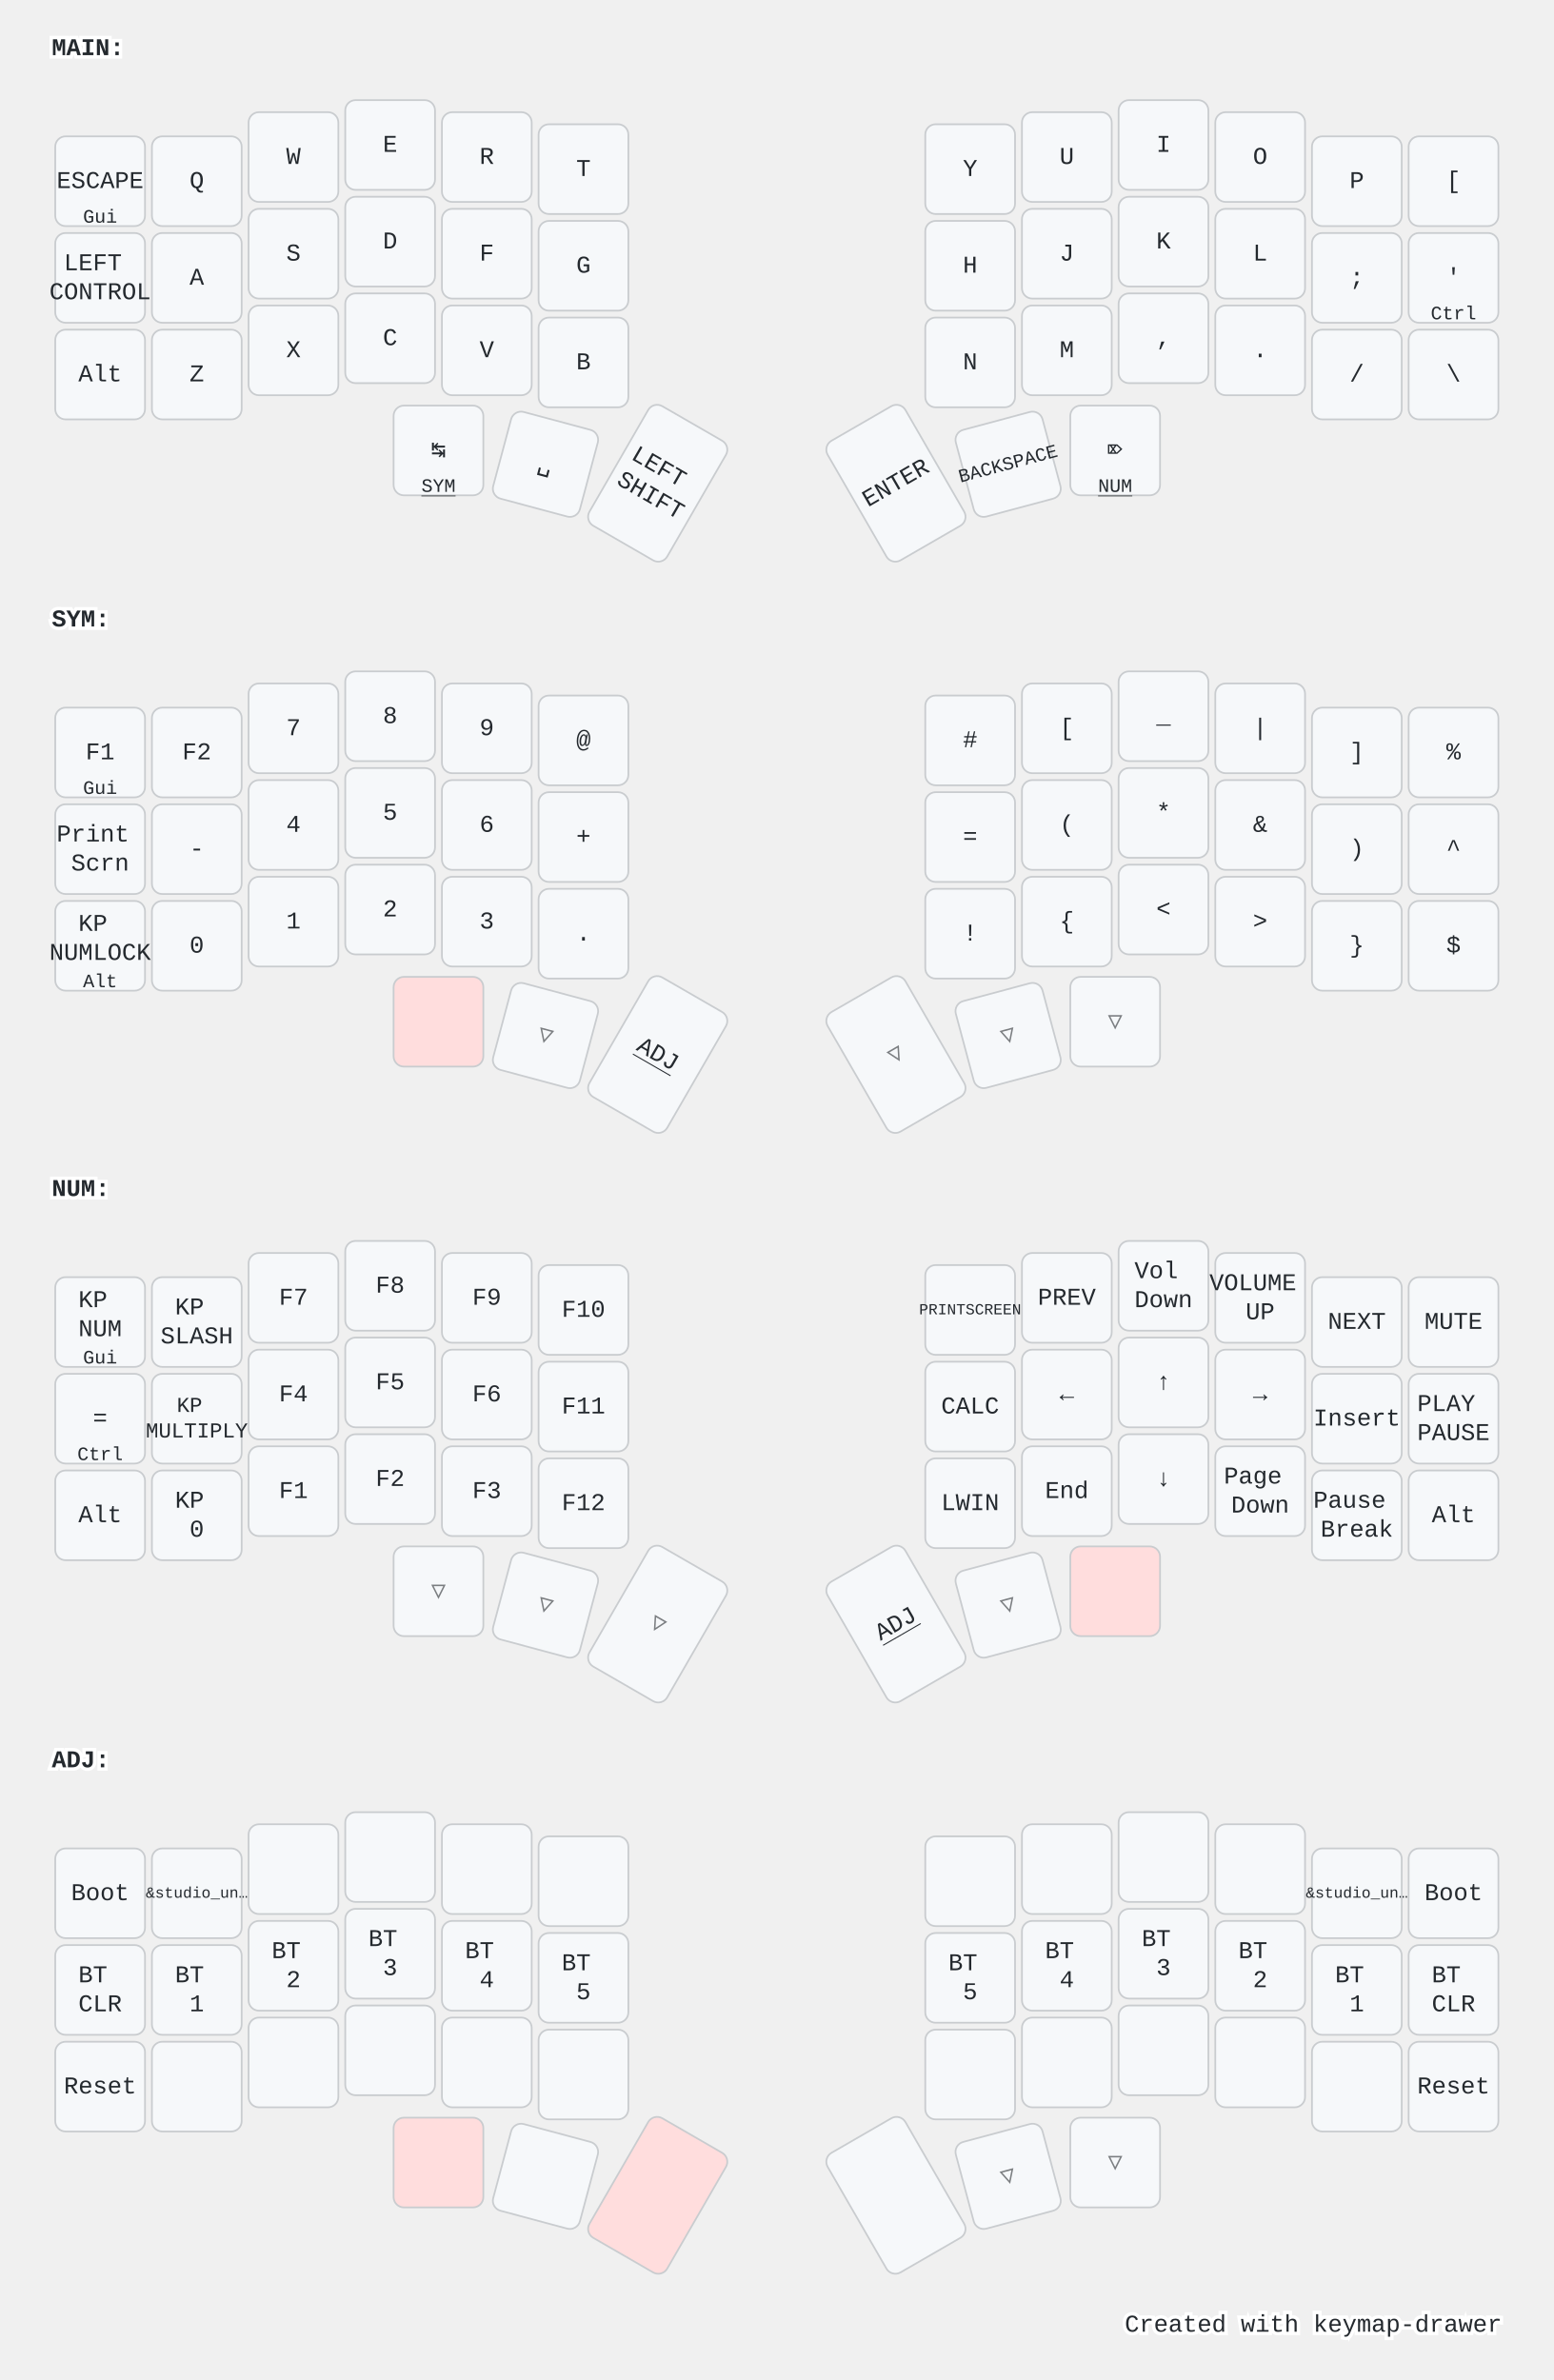
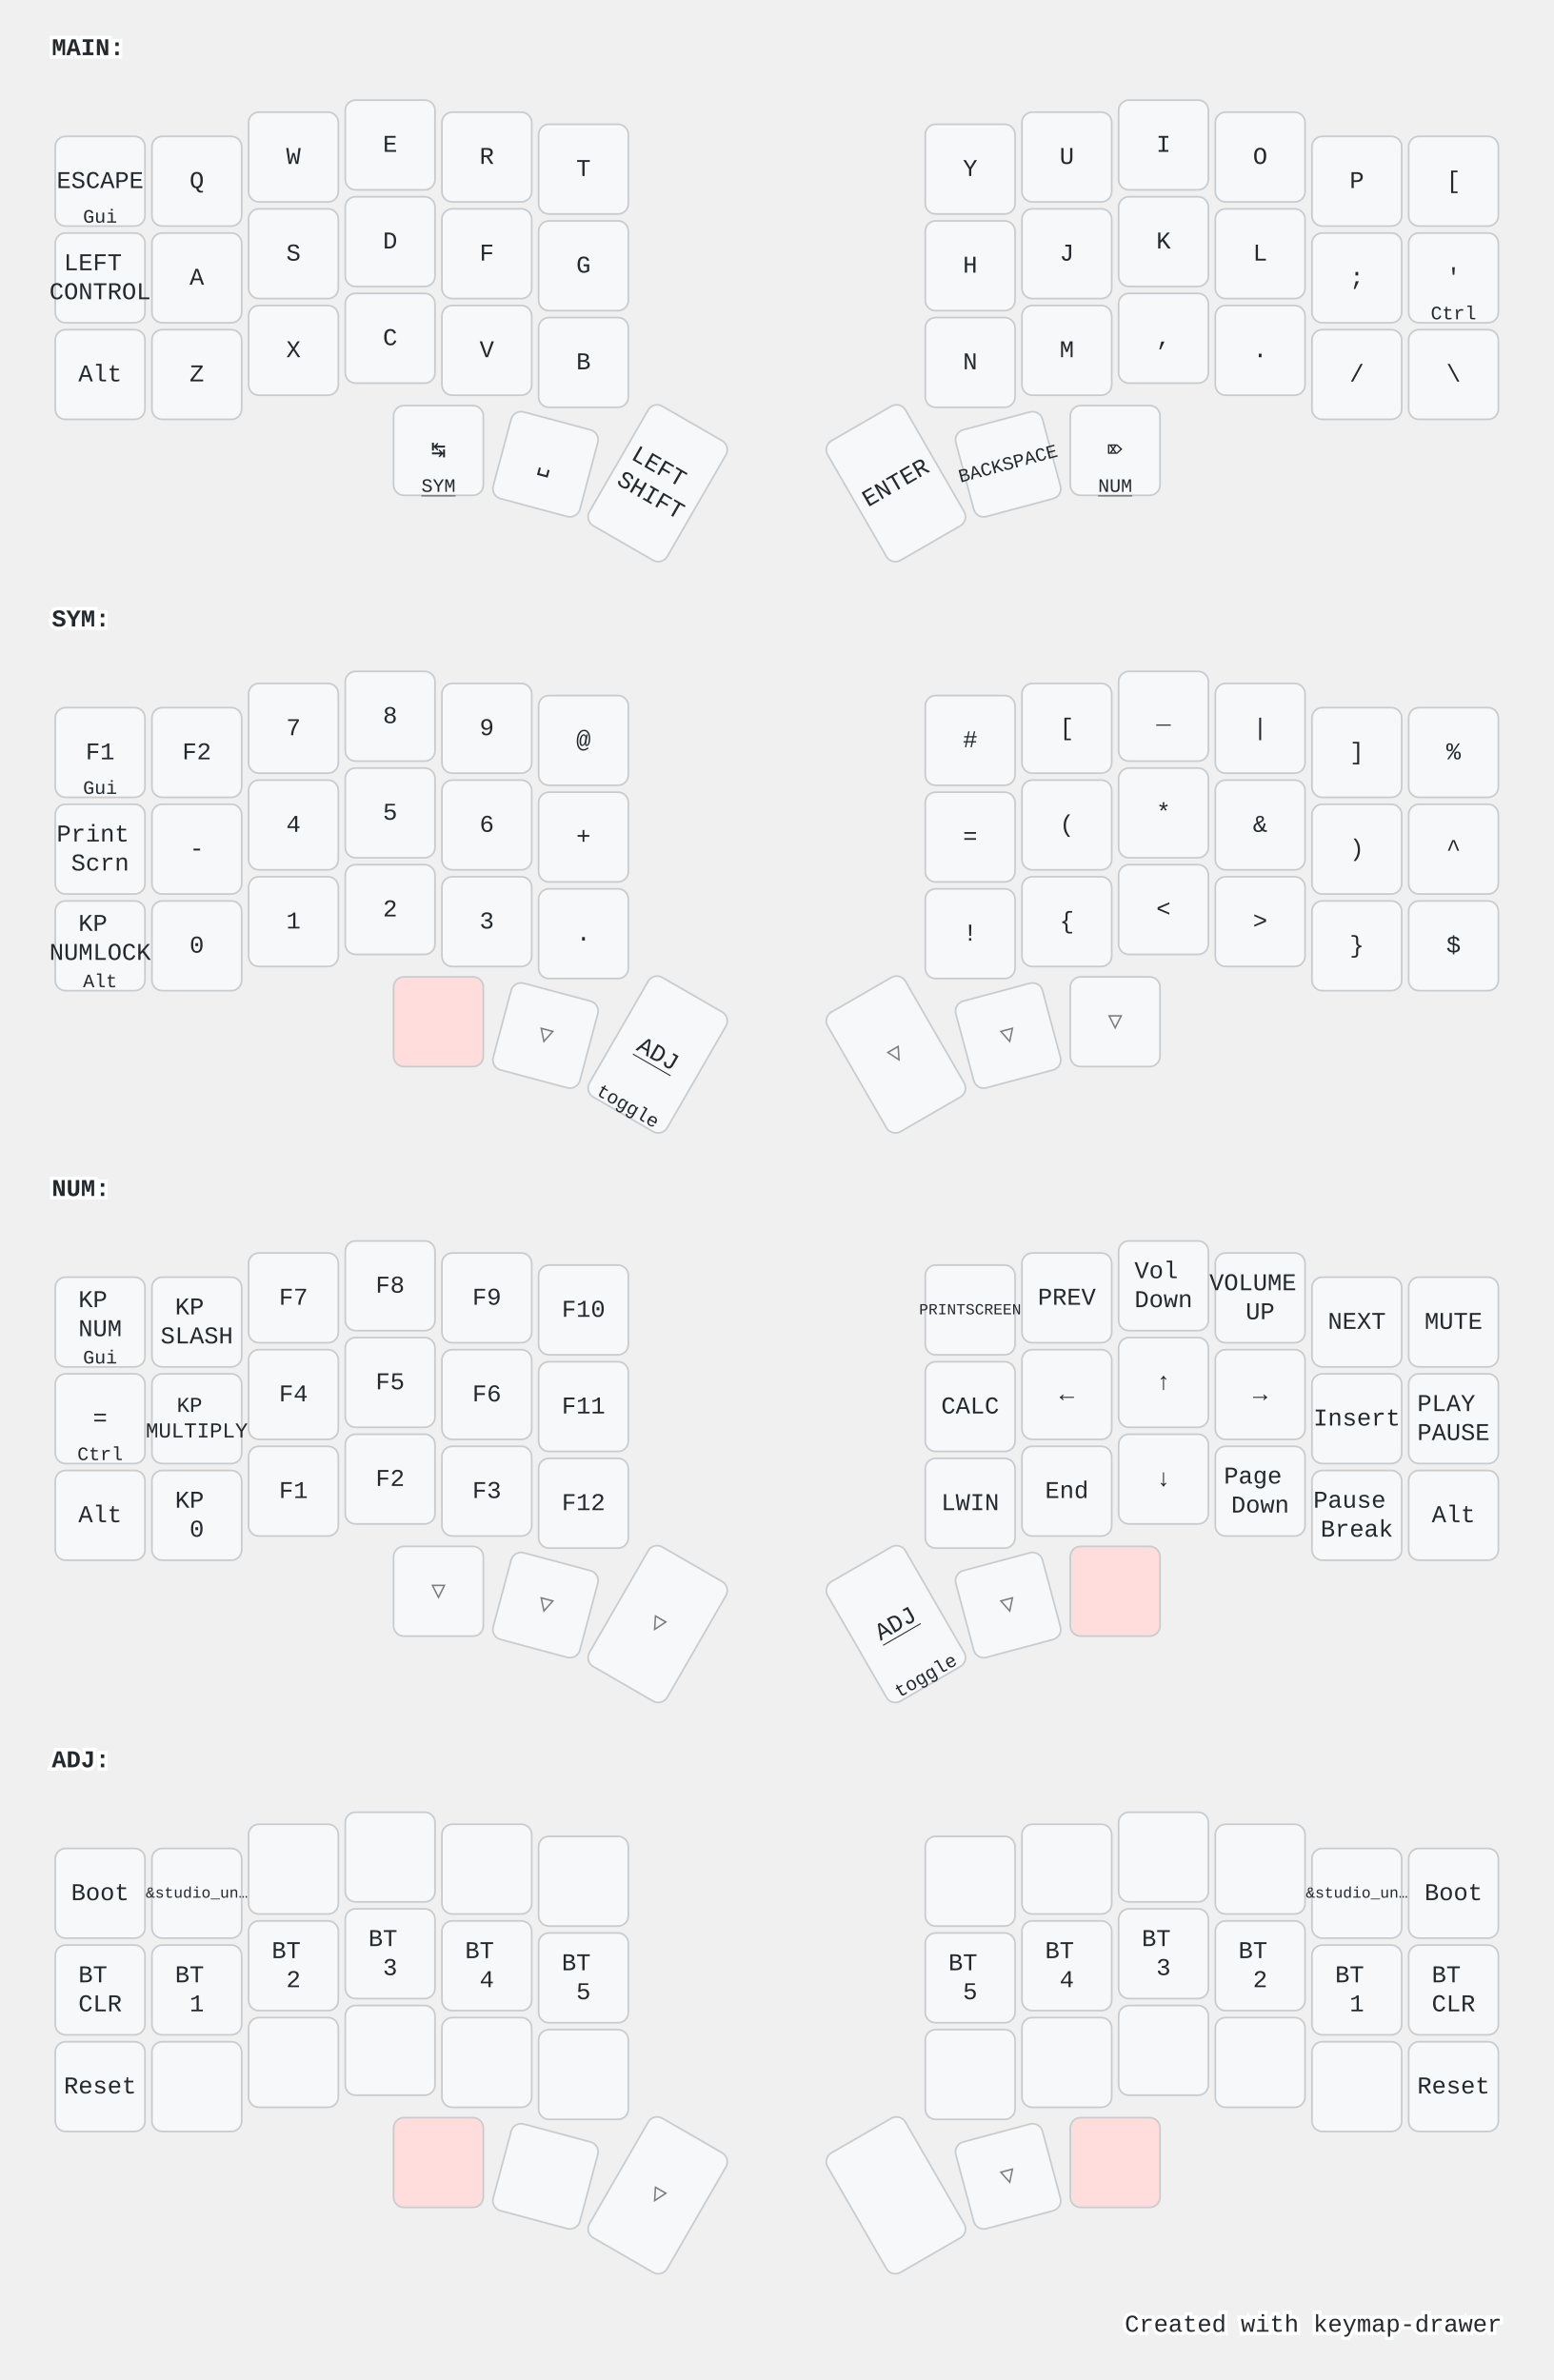
<svg xmlns="http://www.w3.org/2000/svg" width="900" height="1379" viewBox="0 0 900 1379" class="keymap">
  <style>/* inherit to force styles through use tags */
svg path {
    fill: inherit;
}

/* font and background color specifications */
svg.keymap {
    font-family: SFMono-Regular,Consolas,Liberation Mono,Menlo,monospace;
    font-size: 14px;
    font-kerning: normal;
    text-rendering: optimizeLegibility;
    fill: #24292e;
}

/* default key styling */
rect.key {
    fill: #f6f8fa;
}

rect.key, rect.combo {
    stroke: #c9cccf;
    stroke-width: 1;
}

/* default key side styling, only used is draw_key_sides is set */
rect.side {
    filter: brightness(90%);
}

/* color accent for combo boxes */
rect.combo, rect.combo-separate {
    fill: #cdf;
}

/* color accent for held keys */
rect.held, rect.combo.held {
    fill: #fdd;
}

/* color accent for ghost (optional) keys */
rect.ghost, rect.combo.ghost {
    stroke-dasharray: 4, 4;
    stroke-width: 2;
}

text {
    text-anchor: middle;
    dominant-baseline: middle;
}

/* styling for layer labels */
text.label {
    font-weight: bold;
    text-anchor: start;
    stroke: white;
    stroke-width: 4;
    paint-order: stroke;
}

/* styling for optional footer */
text.footer {
    text-anchor: end;
    dominant-baseline: auto;
    stroke: white;
    stroke-width: 4;
    paint-order: stroke;
}

/* styling for combo tap, and key non-tap label text */
text.combo, text.hold, text.shifted, text.left, text.right, text.tl, text.tr, text.bl, text.br {
    font-size: 11px;
}

text.hold, text.bl, text.br {
    text-anchor: middle;
    dominant-baseline: auto;
}

text.shifted, text.tl, text.tr {
    text-anchor: middle;
    dominant-baseline: hanging;
}

text.left, text.tl, text.bl {
    text-anchor: start;
}

text.right, text.tr, text.br {
    text-anchor: end;
}

text.layer-activator {
    text-decoration: underline;
}

/* styling for hold/shifted label text in combo box */
text.combo.hold, text.combo.shifted, text.combo.left, text.combo.right {
    font-size: 8px;
}

/* lighter symbol for transparent keys */
text.trans {
    fill: #7b7e81;
}

/* styling for combo dendrons */
path.combo {
    stroke-width: 1;
    stroke: gray;
    fill: none;
}

/* Start Tabler Icons Cleanup */
/* cannot use height/width with glyphs */
.icon-tabler &gt; path {
    fill: inherit;
    stroke: inherit;
    stroke-width: 2;
}
/* hide tabler's default box */
.icon-tabler &gt; path[stroke="none"][fill="none"] {
    visibility: hidden;
}
/* End Tabler Icons Cleanup */

@media (prefers-color-scheme: dark) {
svg.keymap { fill: #d1d6db; }
rect.key { fill: #3f4750; }
rect.key, rect.combo { stroke: #60666c; }
rect.combo, rect.combo-separate { fill: #1f3d7a; }
rect.held, rect.combo.held { fill: #854747; }
text.label, text.footer { stroke: black; }
text.trans { fill: #7e8184; }
path.combo { stroke: #7f7f7f; }

}</style>
  <g transform="translate(30, 0)" class="layer-MAIN">
    <text x="0" y="28" class="label" id="MAIN">MAIN:</text>
    <g transform="translate(0, 56)">
      <g transform="translate(28, 49)" class="key keypos-0">
        <rect rx="6" ry="6" x="-26" y="-26" width="52" height="52" class="key" />
        <text x="0" y="0" class="key tap">ESCAPE</text>
        <text x="0" y="24" class="key hold">Gui</text>
      </g>
      <g transform="translate(84, 49)" class="key keypos-1">
        <rect rx="6" ry="6" x="-26" y="-26" width="52" height="52" class="key" />
        <text x="0" y="0" class="key tap">Q</text>
      </g>
      <g transform="translate(140, 35)" class="key keypos-2">
        <rect rx="6" ry="6" x="-26" y="-26" width="52" height="52" class="key" />
        <text x="0" y="0" class="key tap">W</text>
      </g>
      <g transform="translate(196, 28)" class="key keypos-3">
        <rect rx="6" ry="6" x="-26" y="-26" width="52" height="52" class="key" />
        <text x="0" y="0" class="key tap">E</text>
      </g>
      <g transform="translate(252, 35)" class="key keypos-4">
        <rect rx="6" ry="6" x="-26" y="-26" width="52" height="52" class="key" />
        <text x="0" y="0" class="key tap">R</text>
      </g>
      <g transform="translate(308, 42)" class="key keypos-5">
        <rect rx="6" ry="6" x="-26" y="-26" width="52" height="52" class="key" />
        <text x="0" y="0" class="key tap">T</text>
      </g>
      <g transform="translate(532, 42)" class="key keypos-6">
        <rect rx="6" ry="6" x="-26" y="-26" width="52" height="52" class="key" />
        <text x="0" y="0" class="key tap">Y</text>
      </g>
      <g transform="translate(588, 35)" class="key keypos-7">
        <rect rx="6" ry="6" x="-26" y="-26" width="52" height="52" class="key" />
        <text x="0" y="0" class="key tap">U</text>
      </g>
      <g transform="translate(644, 28)" class="key keypos-8">
        <rect rx="6" ry="6" x="-26" y="-26" width="52" height="52" class="key" />
        <text x="0" y="0" class="key tap">I</text>
      </g>
      <g transform="translate(700, 35)" class="key keypos-9">
        <rect rx="6" ry="6" x="-26" y="-26" width="52" height="52" class="key" />
        <text x="0" y="0" class="key tap">O</text>
      </g>
      <g transform="translate(756, 49)" class="key keypos-10">
        <rect rx="6" ry="6" x="-26" y="-26" width="52" height="52" class="key" />
        <text x="0" y="0" class="key tap">P</text>
      </g>
      <g transform="translate(812, 49)" class="key keypos-11">
        <rect rx="6" ry="6" x="-26" y="-26" width="52" height="52" class="key" />
        <text x="0" y="0" class="key tap">[</text>
      </g>
      <g transform="translate(28, 105)" class="key keypos-12">
        <rect rx="6" ry="6" x="-26" y="-26" width="52" height="52" class="key" />
        <text x="0" y="0" class="key tap">
          <tspan x="0" dy="-0.6em">LEFT</tspan>
          <tspan x="0" dy="1.2em">CONTROL</tspan>
        </text>
      </g>
      <g transform="translate(84, 105)" class="key keypos-13">
        <rect rx="6" ry="6" x="-26" y="-26" width="52" height="52" class="key" />
        <text x="0" y="0" class="key tap">A</text>
      </g>
      <g transform="translate(140, 91)" class="key keypos-14">
        <rect rx="6" ry="6" x="-26" y="-26" width="52" height="52" class="key" />
        <text x="0" y="0" class="key tap">S</text>
      </g>
      <g transform="translate(196, 84)" class="key keypos-15">
        <rect rx="6" ry="6" x="-26" y="-26" width="52" height="52" class="key" />
        <text x="0" y="0" class="key tap">D</text>
      </g>
      <g transform="translate(252, 91)" class="key keypos-16">
        <rect rx="6" ry="6" x="-26" y="-26" width="52" height="52" class="key" />
        <text x="0" y="0" class="key tap">F</text>
      </g>
      <g transform="translate(308, 98)" class="key keypos-17">
        <rect rx="6" ry="6" x="-26" y="-26" width="52" height="52" class="key" />
        <text x="0" y="0" class="key tap">G</text>
      </g>
      <g transform="translate(532, 98)" class="key keypos-18">
        <rect rx="6" ry="6" x="-26" y="-26" width="52" height="52" class="key" />
        <text x="0" y="0" class="key tap">H</text>
      </g>
      <g transform="translate(588, 91)" class="key keypos-19">
        <rect rx="6" ry="6" x="-26" y="-26" width="52" height="52" class="key" />
        <text x="0" y="0" class="key tap">J</text>
      </g>
      <g transform="translate(644, 84)" class="key keypos-20">
        <rect rx="6" ry="6" x="-26" y="-26" width="52" height="52" class="key" />
        <text x="0" y="0" class="key tap">K</text>
      </g>
      <g transform="translate(700, 91)" class="key keypos-21">
        <rect rx="6" ry="6" x="-26" y="-26" width="52" height="52" class="key" />
        <text x="0" y="0" class="key tap">L</text>
      </g>
      <g transform="translate(756, 105)" class="key keypos-22">
        <rect rx="6" ry="6" x="-26" y="-26" width="52" height="52" class="key" />
        <text x="0" y="0" class="key tap">;</text>
      </g>
      <g transform="translate(812, 105)" class="key keypos-23">
        <rect rx="6" ry="6" x="-26" y="-26" width="52" height="52" class="key" />
        <text x="0" y="0" class="key tap">'</text>
        <text x="0" y="24" class="key hold">Ctrl</text>
      </g>
      <g transform="translate(28, 161)" class="key keypos-24">
        <rect rx="6" ry="6" x="-26" y="-26" width="52" height="52" class="key" />
        <text x="0" y="0" class="key tap">Alt</text>
      </g>
      <g transform="translate(84, 161)" class="key keypos-25">
        <rect rx="6" ry="6" x="-26" y="-26" width="52" height="52" class="key" />
        <text x="0" y="0" class="key tap">Z</text>
      </g>
      <g transform="translate(140, 147)" class="key keypos-26">
        <rect rx="6" ry="6" x="-26" y="-26" width="52" height="52" class="key" />
        <text x="0" y="0" class="key tap">X</text>
      </g>
      <g transform="translate(196, 140)" class="key keypos-27">
        <rect rx="6" ry="6" x="-26" y="-26" width="52" height="52" class="key" />
        <text x="0" y="0" class="key tap">C</text>
      </g>
      <g transform="translate(252, 147)" class="key keypos-28">
        <rect rx="6" ry="6" x="-26" y="-26" width="52" height="52" class="key" />
        <text x="0" y="0" class="key tap">V</text>
      </g>
      <g transform="translate(308, 154)" class="key keypos-29">
        <rect rx="6" ry="6" x="-26" y="-26" width="52" height="52" class="key" />
        <text x="0" y="0" class="key tap">B</text>
      </g>
      <g transform="translate(532, 154)" class="key keypos-30">
        <rect rx="6" ry="6" x="-26" y="-26" width="52" height="52" class="key" />
        <text x="0" y="0" class="key tap">N</text>
      </g>
      <g transform="translate(588, 147)" class="key keypos-31">
        <rect rx="6" ry="6" x="-26" y="-26" width="52" height="52" class="key" />
        <text x="0" y="0" class="key tap">M</text>
      </g>
      <g transform="translate(644, 140)" class="key keypos-32">
        <rect rx="6" ry="6" x="-26" y="-26" width="52" height="52" class="key" />
        <text x="0" y="0" class="key tap">,</text>
      </g>
      <g transform="translate(700, 147)" class="key keypos-33">
        <rect rx="6" ry="6" x="-26" y="-26" width="52" height="52" class="key" />
        <text x="0" y="0" class="key tap">.</text>
      </g>
      <g transform="translate(756, 161)" class="key keypos-34">
        <rect rx="6" ry="6" x="-26" y="-26" width="52" height="52" class="key" />
        <text x="0" y="0" class="key tap">/</text>
      </g>
      <g transform="translate(812, 161)" class="key keypos-35">
        <rect rx="6" ry="6" x="-26" y="-26" width="52" height="52" class="key" />
        <text x="0" y="0" class="key tap">\</text>
      </g>
      <g transform="translate(224, 205)" class="key keypos-36">
        <rect rx="6" ry="6" x="-26" y="-26" width="52" height="52" class="key" />
        <text x="0" y="0" class="key tap">↹</text>
        <a href="#SYM">
          <text x="0" y="24" class="key hold layer-activator">SYM</text>
        </a>
      </g>
      <g transform="translate(286, 213) rotate(15.0)" class="key keypos-37">
        <rect rx="6" ry="6" x="-26" y="-26" width="52" height="52" class="key" />
        <text x="0" y="0" class="key tap">␣</text>
      </g>
      <g transform="translate(351, 224) rotate(30.0)" class="key keypos-38">
        <rect rx="6" ry="6" x="-26" y="-40" width="52" height="80" class="key" />
        <text x="0" y="0" class="key tap">
          <tspan x="0" dy="-0.6em">LEFT</tspan>
          <tspan x="0" dy="1.2em">SHIFT</tspan>
        </text>
      </g>
      <g transform="translate(489, 224) rotate(-30.0)" class="key keypos-39">
        <rect rx="6" ry="6" x="-26" y="-40" width="52" height="80" class="key" />
        <text x="0" y="0" class="key tap">ENTER</text>
      </g>
      <g transform="translate(554, 213) rotate(-15.0)" class="key keypos-40">
        <rect rx="6" ry="6" x="-26" y="-26" width="52" height="52" class="key" />
        <text x="0" y="0" class="key tap">
          <tspan style="font-size: 78%">BACKSPACE</tspan>
        </text>
      </g>
      <g transform="translate(616, 205)" class="key keypos-41">
        <rect rx="6" ry="6" x="-26" y="-26" width="52" height="52" class="key" />
        <text x="0" y="0" class="key tap">⌦</text>
        <a href="#NUM">
          <text x="0" y="24" class="key hold layer-activator">NUM</text>
        </a>
      </g>
    </g>
  </g>
  <g transform="translate(30, 331)" class="layer-SYM">
    <text x="0" y="28" class="label" id="SYM">SYM:</text>
    <g transform="translate(0, 56)">
      <g transform="translate(28, 49)" class="key keypos-0">
        <rect rx="6" ry="6" x="-26" y="-26" width="52" height="52" class="key" />
        <text x="0" y="0" class="key tap">F1</text>
        <text x="0" y="24" class="key hold">Gui</text>
      </g>
      <g transform="translate(84, 49)" class="key keypos-1">
        <rect rx="6" ry="6" x="-26" y="-26" width="52" height="52" class="key" />
        <text x="0" y="0" class="key tap">F2</text>
      </g>
      <g transform="translate(140, 35)" class="key keypos-2">
        <rect rx="6" ry="6" x="-26" y="-26" width="52" height="52" class="key" />
        <text x="0" y="0" class="key tap">7</text>
      </g>
      <g transform="translate(196, 28)" class="key keypos-3">
        <rect rx="6" ry="6" x="-26" y="-26" width="52" height="52" class="key" />
        <text x="0" y="0" class="key tap">8</text>
      </g>
      <g transform="translate(252, 35)" class="key keypos-4">
        <rect rx="6" ry="6" x="-26" y="-26" width="52" height="52" class="key" />
        <text x="0" y="0" class="key tap">9</text>
      </g>
      <g transform="translate(308, 42)" class="key keypos-5">
        <rect rx="6" ry="6" x="-26" y="-26" width="52" height="52" class="key" />
        <text x="0" y="0" class="key tap">@</text>
      </g>
      <g transform="translate(532, 42)" class="key keypos-6">
        <rect rx="6" ry="6" x="-26" y="-26" width="52" height="52" class="key" />
        <text x="0" y="0" class="key tap">#</text>
      </g>
      <g transform="translate(588, 35)" class="key keypos-7">
        <rect rx="6" ry="6" x="-26" y="-26" width="52" height="52" class="key" />
        <text x="0" y="0" class="key tap">[</text>
      </g>
      <g transform="translate(644, 28)" class="key keypos-8">
        <rect rx="6" ry="6" x="-26" y="-26" width="52" height="52" class="key" />
        <text x="0" y="0" class="key tap">_</text>
      </g>
      <g transform="translate(700, 35)" class="key keypos-9">
        <rect rx="6" ry="6" x="-26" y="-26" width="52" height="52" class="key" />
        <text x="0" y="0" class="key tap">|</text>
      </g>
      <g transform="translate(756, 49)" class="key keypos-10">
        <rect rx="6" ry="6" x="-26" y="-26" width="52" height="52" class="key" />
        <text x="0" y="0" class="key tap">]</text>
      </g>
      <g transform="translate(812, 49)" class="key keypos-11">
        <rect rx="6" ry="6" x="-26" y="-26" width="52" height="52" class="key" />
        <text x="0" y="0" class="key tap">%</text>
      </g>
      <g transform="translate(28, 105)" class="key keypos-12">
        <rect rx="6" ry="6" x="-26" y="-26" width="52" height="52" class="key" />
        <text x="0" y="0" class="key tap">
          <tspan x="0" dy="-0.6em">Print</tspan>
          <tspan x="0" dy="1.2em">Scrn</tspan>
        </text>
      </g>
      <g transform="translate(84, 105)" class="key keypos-13">
        <rect rx="6" ry="6" x="-26" y="-26" width="52" height="52" class="key" />
        <text x="0" y="0" class="key tap">-</text>
      </g>
      <g transform="translate(140, 91)" class="key keypos-14">
        <rect rx="6" ry="6" x="-26" y="-26" width="52" height="52" class="key" />
        <text x="0" y="0" class="key tap">4</text>
      </g>
      <g transform="translate(196, 84)" class="key keypos-15">
        <rect rx="6" ry="6" x="-26" y="-26" width="52" height="52" class="key" />
        <text x="0" y="0" class="key tap">5</text>
      </g>
      <g transform="translate(252, 91)" class="key keypos-16">
        <rect rx="6" ry="6" x="-26" y="-26" width="52" height="52" class="key" />
        <text x="0" y="0" class="key tap">6</text>
      </g>
      <g transform="translate(308, 98)" class="key keypos-17">
        <rect rx="6" ry="6" x="-26" y="-26" width="52" height="52" class="key" />
        <text x="0" y="0" class="key tap">+</text>
      </g>
      <g transform="translate(532, 98)" class="key keypos-18">
        <rect rx="6" ry="6" x="-26" y="-26" width="52" height="52" class="key" />
        <text x="0" y="0" class="key tap">=</text>
      </g>
      <g transform="translate(588, 91)" class="key keypos-19">
        <rect rx="6" ry="6" x="-26" y="-26" width="52" height="52" class="key" />
        <text x="0" y="0" class="key tap">(</text>
      </g>
      <g transform="translate(644, 84)" class="key keypos-20">
        <rect rx="6" ry="6" x="-26" y="-26" width="52" height="52" class="key" />
        <text x="0" y="0" class="key tap">*</text>
      </g>
      <g transform="translate(700, 91)" class="key keypos-21">
        <rect rx="6" ry="6" x="-26" y="-26" width="52" height="52" class="key" />
        <text x="0" y="0" class="key tap">&amp;</text>
      </g>
      <g transform="translate(756, 105)" class="key keypos-22">
        <rect rx="6" ry="6" x="-26" y="-26" width="52" height="52" class="key" />
        <text x="0" y="0" class="key tap">)</text>
      </g>
      <g transform="translate(812, 105)" class="key keypos-23">
        <rect rx="6" ry="6" x="-26" y="-26" width="52" height="52" class="key" />
        <text x="0" y="0" class="key tap">^</text>
      </g>
      <g transform="translate(28, 161)" class="key keypos-24">
        <rect rx="6" ry="6" x="-26" y="-26" width="52" height="52" class="key" />
        <text x="0" y="0" class="key tap">
          <tspan x="0" dy="-0.9em">KP</tspan>
          <tspan x="0" dy="1.2em">NUMLOCK</tspan>
        </text>
        <text x="0" y="24" class="key hold">Alt</text>
      </g>
      <g transform="translate(84, 161)" class="key keypos-25">
        <rect rx="6" ry="6" x="-26" y="-26" width="52" height="52" class="key" />
        <text x="0" y="0" class="key tap">0</text>
      </g>
      <g transform="translate(140, 147)" class="key keypos-26">
        <rect rx="6" ry="6" x="-26" y="-26" width="52" height="52" class="key" />
        <text x="0" y="0" class="key tap">1</text>
      </g>
      <g transform="translate(196, 140)" class="key keypos-27">
        <rect rx="6" ry="6" x="-26" y="-26" width="52" height="52" class="key" />
        <text x="0" y="0" class="key tap">2</text>
      </g>
      <g transform="translate(252, 147)" class="key keypos-28">
        <rect rx="6" ry="6" x="-26" y="-26" width="52" height="52" class="key" />
        <text x="0" y="0" class="key tap">3</text>
      </g>
      <g transform="translate(308, 154)" class="key keypos-29">
        <rect rx="6" ry="6" x="-26" y="-26" width="52" height="52" class="key" />
        <text x="0" y="0" class="key tap">.</text>
      </g>
      <g transform="translate(532, 154)" class="key keypos-30">
        <rect rx="6" ry="6" x="-26" y="-26" width="52" height="52" class="key" />
        <text x="0" y="0" class="key tap">!</text>
      </g>
      <g transform="translate(588, 147)" class="key keypos-31">
        <rect rx="6" ry="6" x="-26" y="-26" width="52" height="52" class="key" />
        <text x="0" y="0" class="key tap">{</text>
      </g>
      <g transform="translate(644, 140)" class="key keypos-32">
        <rect rx="6" ry="6" x="-26" y="-26" width="52" height="52" class="key" />
        <text x="0" y="0" class="key tap">&lt;</text>
      </g>
      <g transform="translate(700, 147)" class="key keypos-33">
        <rect rx="6" ry="6" x="-26" y="-26" width="52" height="52" class="key" />
        <text x="0" y="0" class="key tap">&gt;</text>
      </g>
      <g transform="translate(756, 161)" class="key keypos-34">
        <rect rx="6" ry="6" x="-26" y="-26" width="52" height="52" class="key" />
        <text x="0" y="0" class="key tap">}</text>
      </g>
      <g transform="translate(812, 161)" class="key keypos-35">
        <rect rx="6" ry="6" x="-26" y="-26" width="52" height="52" class="key" />
        <text x="0" y="0" class="key tap">$</text>
      </g>
      <g transform="translate(224, 205)" class="key held keypos-36">
        <rect rx="6" ry="6" x="-26" y="-26" width="52" height="52" class="key held" />
      </g>
      <g transform="translate(286, 213) rotate(15.0)" class="key trans keypos-37">
        <rect rx="6" ry="6" x="-26" y="-26" width="52" height="52" class="key trans" />
        <text x="0" y="0" class="key trans tap">▽</text>
      </g>
      <g transform="translate(351, 224) rotate(30.0)" class="key keypos-38">
        <rect rx="6" ry="6" x="-26" y="-40" width="52" height="80" class="key" />
        <a href="#ADJ">
          <text x="0" y="0" class="key tap layer-activator">ADJ</text>
        </a>
+         <text x="0" y="38" class="key hold">toggle</text>
      </g>
      <g transform="translate(489, 224) rotate(-30.0)" class="key trans keypos-39">
        <rect rx="6" ry="6" x="-26" y="-40" width="52" height="80" class="key trans" />
        <text x="0" y="0" class="key trans tap">▽</text>
      </g>
      <g transform="translate(554, 213) rotate(-15.0)" class="key trans keypos-40">
        <rect rx="6" ry="6" x="-26" y="-26" width="52" height="52" class="key trans" />
        <text x="0" y="0" class="key trans tap">▽</text>
      </g>
      <g transform="translate(616, 205)" class="key trans keypos-41">
        <rect rx="6" ry="6" x="-26" y="-26" width="52" height="52" class="key trans" />
        <text x="0" y="0" class="key trans tap">▽</text>
      </g>
    </g>
  </g>
  <g transform="translate(30, 661)" class="layer-NUM">
    <text x="0" y="28" class="label" id="NUM">NUM:</text>
    <g transform="translate(0, 56)">
      <g transform="translate(28, 49)" class="key keypos-0">
        <rect rx="6" ry="6" x="-26" y="-26" width="52" height="52" class="key" />
        <text x="0" y="0" class="key tap">
          <tspan x="0" dy="-0.9em">KP</tspan>
          <tspan x="0" dy="1.2em">NUM</tspan>
        </text>
        <text x="0" y="24" class="key hold">Gui</text>
      </g>
      <g transform="translate(84, 49)" class="key keypos-1">
        <rect rx="6" ry="6" x="-26" y="-26" width="52" height="52" class="key" />
        <text x="0" y="0" class="key tap">
          <tspan x="0" dy="-0.6em">KP</tspan>
          <tspan x="0" dy="1.2em">SLASH</tspan>
        </text>
      </g>
      <g transform="translate(140, 35)" class="key keypos-2">
        <rect rx="6" ry="6" x="-26" y="-26" width="52" height="52" class="key" />
        <text x="0" y="0" class="key tap">F7</text>
      </g>
      <g transform="translate(196, 28)" class="key keypos-3">
        <rect rx="6" ry="6" x="-26" y="-26" width="52" height="52" class="key" />
        <text x="0" y="0" class="key tap">F8</text>
      </g>
      <g transform="translate(252, 35)" class="key keypos-4">
        <rect rx="6" ry="6" x="-26" y="-26" width="52" height="52" class="key" />
        <text x="0" y="0" class="key tap">F9</text>
      </g>
      <g transform="translate(308, 42)" class="key keypos-5">
        <rect rx="6" ry="6" x="-26" y="-26" width="52" height="52" class="key" />
        <text x="0" y="0" class="key tap">F10</text>
      </g>
      <g transform="translate(532, 42)" class="key keypos-6">
        <rect rx="6" ry="6" x="-26" y="-26" width="52" height="52" class="key" />
        <text x="0" y="0" class="key tap">
          <tspan style="font-size: 64%">PRINTSCREEN</tspan>
        </text>
      </g>
      <g transform="translate(588, 35)" class="key keypos-7">
        <rect rx="6" ry="6" x="-26" y="-26" width="52" height="52" class="key" />
        <text x="0" y="0" class="key tap">PREV</text>
      </g>
      <g transform="translate(644, 28)" class="key keypos-8">
        <rect rx="6" ry="6" x="-26" y="-26" width="52" height="52" class="key" />
        <text x="0" y="0" class="key tap">
          <tspan x="0" dy="-0.6em">Vol</tspan>
          <tspan x="0" dy="1.2em">Down</tspan>
        </text>
      </g>
      <g transform="translate(700, 35)" class="key keypos-9">
        <rect rx="6" ry="6" x="-26" y="-26" width="52" height="52" class="key" />
        <text x="0" y="0" class="key tap">
          <tspan x="0" dy="-0.6em">VOLUME</tspan>
          <tspan x="0" dy="1.2em">UP</tspan>
        </text>
      </g>
      <g transform="translate(756, 49)" class="key keypos-10">
        <rect rx="6" ry="6" x="-26" y="-26" width="52" height="52" class="key" />
        <text x="0" y="0" class="key tap">NEXT</text>
      </g>
      <g transform="translate(812, 49)" class="key keypos-11">
        <rect rx="6" ry="6" x="-26" y="-26" width="52" height="52" class="key" />
        <text x="0" y="0" class="key tap">MUTE</text>
      </g>
      <g transform="translate(28, 105)" class="key keypos-12">
        <rect rx="6" ry="6" x="-26" y="-26" width="52" height="52" class="key" />
        <text x="0" y="0" class="key tap">=</text>
        <text x="0" y="24" class="key hold">Ctrl</text>
      </g>
      <g transform="translate(84, 105)" class="key keypos-13">
        <rect rx="6" ry="6" x="-26" y="-26" width="52" height="52" class="key" />
        <text x="0" y="0" class="key tap">
          <tspan x="0" dy="-0.6em" style="font-size: 88%">KP</tspan>
          <tspan x="0" dy="1.2em" style="font-size: 88%">MULTIPLY</tspan>
        </text>
      </g>
      <g transform="translate(140, 91)" class="key keypos-14">
        <rect rx="6" ry="6" x="-26" y="-26" width="52" height="52" class="key" />
        <text x="0" y="0" class="key tap">F4</text>
      </g>
      <g transform="translate(196, 84)" class="key keypos-15">
        <rect rx="6" ry="6" x="-26" y="-26" width="52" height="52" class="key" />
        <text x="0" y="0" class="key tap">F5</text>
      </g>
      <g transform="translate(252, 91)" class="key keypos-16">
        <rect rx="6" ry="6" x="-26" y="-26" width="52" height="52" class="key" />
        <text x="0" y="0" class="key tap">F6</text>
      </g>
      <g transform="translate(308, 98)" class="key keypos-17">
        <rect rx="6" ry="6" x="-26" y="-26" width="52" height="52" class="key" />
        <text x="0" y="0" class="key tap">F11</text>
      </g>
      <g transform="translate(532, 98)" class="key keypos-18">
        <rect rx="6" ry="6" x="-26" y="-26" width="52" height="52" class="key" />
        <text x="0" y="0" class="key tap">CALC</text>
      </g>
      <g transform="translate(588, 91)" class="key keypos-19">
        <rect rx="6" ry="6" x="-26" y="-26" width="52" height="52" class="key" />
        <text x="0" y="0" class="key tap">←</text>
      </g>
      <g transform="translate(644, 84)" class="key keypos-20">
        <rect rx="6" ry="6" x="-26" y="-26" width="52" height="52" class="key" />
        <text x="0" y="0" class="key tap">↑</text>
      </g>
      <g transform="translate(700, 91)" class="key keypos-21">
        <rect rx="6" ry="6" x="-26" y="-26" width="52" height="52" class="key" />
        <text x="0" y="0" class="key tap">→</text>
      </g>
      <g transform="translate(756, 105)" class="key keypos-22">
        <rect rx="6" ry="6" x="-26" y="-26" width="52" height="52" class="key" />
        <text x="0" y="0" class="key tap">Insert</text>
      </g>
      <g transform="translate(812, 105)" class="key keypos-23">
        <rect rx="6" ry="6" x="-26" y="-26" width="52" height="52" class="key" />
        <text x="0" y="0" class="key tap">
          <tspan x="0" dy="-0.6em">PLAY</tspan>
          <tspan x="0" dy="1.2em">PAUSE</tspan>
        </text>
      </g>
      <g transform="translate(28, 161)" class="key keypos-24">
        <rect rx="6" ry="6" x="-26" y="-26" width="52" height="52" class="key" />
        <text x="0" y="0" class="key tap">Alt</text>
      </g>
      <g transform="translate(84, 161)" class="key keypos-25">
        <rect rx="6" ry="6" x="-26" y="-26" width="52" height="52" class="key" />
        <text x="0" y="0" class="key tap">
          <tspan x="0" dy="-0.6em">KP</tspan>
          <tspan x="0" dy="1.2em">0</tspan>
        </text>
      </g>
      <g transform="translate(140, 147)" class="key keypos-26">
        <rect rx="6" ry="6" x="-26" y="-26" width="52" height="52" class="key" />
        <text x="0" y="0" class="key tap">F1</text>
      </g>
      <g transform="translate(196, 140)" class="key keypos-27">
        <rect rx="6" ry="6" x="-26" y="-26" width="52" height="52" class="key" />
        <text x="0" y="0" class="key tap">F2</text>
      </g>
      <g transform="translate(252, 147)" class="key keypos-28">
        <rect rx="6" ry="6" x="-26" y="-26" width="52" height="52" class="key" />
        <text x="0" y="0" class="key tap">F3</text>
      </g>
      <g transform="translate(308, 154)" class="key keypos-29">
        <rect rx="6" ry="6" x="-26" y="-26" width="52" height="52" class="key" />
        <text x="0" y="0" class="key tap">F12</text>
      </g>
      <g transform="translate(532, 154)" class="key keypos-30">
        <rect rx="6" ry="6" x="-26" y="-26" width="52" height="52" class="key" />
        <text x="0" y="0" class="key tap">LWIN</text>
      </g>
      <g transform="translate(588, 147)" class="key keypos-31">
        <rect rx="6" ry="6" x="-26" y="-26" width="52" height="52" class="key" />
        <text x="0" y="0" class="key tap">End</text>
      </g>
      <g transform="translate(644, 140)" class="key keypos-32">
        <rect rx="6" ry="6" x="-26" y="-26" width="52" height="52" class="key" />
        <text x="0" y="0" class="key tap">↓</text>
      </g>
      <g transform="translate(700, 147)" class="key keypos-33">
        <rect rx="6" ry="6" x="-26" y="-26" width="52" height="52" class="key" />
        <text x="0" y="0" class="key tap">
          <tspan x="0" dy="-0.6em">Page</tspan>
          <tspan x="0" dy="1.2em">Down</tspan>
        </text>
      </g>
      <g transform="translate(756, 161)" class="key keypos-34">
        <rect rx="6" ry="6" x="-26" y="-26" width="52" height="52" class="key" />
        <text x="0" y="0" class="key tap">
          <tspan x="0" dy="-0.6em">Pause</tspan>
          <tspan x="0" dy="1.2em">Break</tspan>
        </text>
      </g>
      <g transform="translate(812, 161)" class="key keypos-35">
        <rect rx="6" ry="6" x="-26" y="-26" width="52" height="52" class="key" />
        <text x="0" y="0" class="key tap">Alt</text>
      </g>
      <g transform="translate(224, 205)" class="key trans keypos-36">
        <rect rx="6" ry="6" x="-26" y="-26" width="52" height="52" class="key trans" />
        <text x="0" y="0" class="key trans tap">▽</text>
      </g>
      <g transform="translate(286, 213) rotate(15.0)" class="key trans keypos-37">
        <rect rx="6" ry="6" x="-26" y="-26" width="52" height="52" class="key trans" />
        <text x="0" y="0" class="key trans tap">▽</text>
      </g>
      <g transform="translate(351, 224) rotate(30.0)" class="key trans keypos-38">
        <rect rx="6" ry="6" x="-26" y="-40" width="52" height="80" class="key trans" />
        <text x="0" y="0" class="key trans tap">▽</text>
      </g>
      <g transform="translate(489, 224) rotate(-30.0)" class="key keypos-39">
        <rect rx="6" ry="6" x="-26" y="-40" width="52" height="80" class="key" />
        <a href="#ADJ">
          <text x="0" y="0" class="key tap layer-activator">ADJ</text>
        </a>
+         <text x="0" y="38" class="key hold">toggle</text>
      </g>
      <g transform="translate(554, 213) rotate(-15.0)" class="key trans keypos-40">
        <rect rx="6" ry="6" x="-26" y="-26" width="52" height="52" class="key trans" />
        <text x="0" y="0" class="key trans tap">▽</text>
      </g>
      <g transform="translate(616, 205)" class="key held keypos-41">
        <rect rx="6" ry="6" x="-26" y="-26" width="52" height="52" class="key held" />
      </g>
    </g>
  </g>
  <g transform="translate(30, 992)" class="layer-ADJ">
    <text x="0" y="28" class="label" id="ADJ">ADJ:</text>
    <g transform="translate(0, 56)">
      <g transform="translate(28, 49)" class="key keypos-0">
        <rect rx="6" ry="6" x="-26" y="-26" width="52" height="52" class="key" />
        <text x="0" y="0" class="key tap">Boot</text>
      </g>
      <g transform="translate(84, 49)" class="key keypos-1">
        <rect rx="6" ry="6" x="-26" y="-26" width="52" height="52" class="key" />
        <text x="0" y="0" class="key tap">
          <tspan style="font-size: 64%">&amp;studio_un…</tspan>
        </text>
      </g>
      <g transform="translate(140, 35)" class="key keypos-2">
        <rect rx="6" ry="6" x="-26" y="-26" width="52" height="52" class="key" />
      </g>
      <g transform="translate(196, 28)" class="key keypos-3">
        <rect rx="6" ry="6" x="-26" y="-26" width="52" height="52" class="key" />
      </g>
      <g transform="translate(252, 35)" class="key keypos-4">
        <rect rx="6" ry="6" x="-26" y="-26" width="52" height="52" class="key" />
      </g>
      <g transform="translate(308, 42)" class="key keypos-5">
        <rect rx="6" ry="6" x="-26" y="-26" width="52" height="52" class="key" />
      </g>
      <g transform="translate(532, 42)" class="key keypos-6">
        <rect rx="6" ry="6" x="-26" y="-26" width="52" height="52" class="key" />
      </g>
      <g transform="translate(588, 35)" class="key keypos-7">
        <rect rx="6" ry="6" x="-26" y="-26" width="52" height="52" class="key" />
      </g>
      <g transform="translate(644, 28)" class="key keypos-8">
        <rect rx="6" ry="6" x="-26" y="-26" width="52" height="52" class="key" />
      </g>
      <g transform="translate(700, 35)" class="key keypos-9">
        <rect rx="6" ry="6" x="-26" y="-26" width="52" height="52" class="key" />
      </g>
      <g transform="translate(756, 49)" class="key keypos-10">
        <rect rx="6" ry="6" x="-26" y="-26" width="52" height="52" class="key" />
        <text x="0" y="0" class="key tap">
          <tspan style="font-size: 64%">&amp;studio_un…</tspan>
        </text>
      </g>
      <g transform="translate(812, 49)" class="key keypos-11">
        <rect rx="6" ry="6" x="-26" y="-26" width="52" height="52" class="key" />
        <text x="0" y="0" class="key tap">Boot</text>
      </g>
      <g transform="translate(28, 105)" class="key keypos-12">
        <rect rx="6" ry="6" x="-26" y="-26" width="52" height="52" class="key" />
        <text x="0" y="0" class="key tap">
          <tspan x="0" dy="-0.6em">BT</tspan>
          <tspan x="0" dy="1.2em">CLR</tspan>
        </text>
      </g>
      <g transform="translate(84, 105)" class="key keypos-13">
        <rect rx="6" ry="6" x="-26" y="-26" width="52" height="52" class="key" />
        <text x="0" y="0" class="key tap">
          <tspan x="0" dy="-0.6em">BT</tspan>
          <tspan x="0" dy="1.2em">1</tspan>
        </text>
      </g>
      <g transform="translate(140, 91)" class="key keypos-14">
        <rect rx="6" ry="6" x="-26" y="-26" width="52" height="52" class="key" />
        <text x="0" y="0" class="key tap">
          <tspan x="0" dy="-0.6em">BT</tspan>
          <tspan x="0" dy="1.2em">2</tspan>
        </text>
      </g>
      <g transform="translate(196, 84)" class="key keypos-15">
        <rect rx="6" ry="6" x="-26" y="-26" width="52" height="52" class="key" />
        <text x="0" y="0" class="key tap">
          <tspan x="0" dy="-0.6em">BT</tspan>
          <tspan x="0" dy="1.2em">3</tspan>
        </text>
      </g>
      <g transform="translate(252, 91)" class="key keypos-16">
        <rect rx="6" ry="6" x="-26" y="-26" width="52" height="52" class="key" />
        <text x="0" y="0" class="key tap">
          <tspan x="0" dy="-0.6em">BT</tspan>
          <tspan x="0" dy="1.2em">4</tspan>
        </text>
      </g>
      <g transform="translate(308, 98)" class="key keypos-17">
        <rect rx="6" ry="6" x="-26" y="-26" width="52" height="52" class="key" />
        <text x="0" y="0" class="key tap">
          <tspan x="0" dy="-0.6em">BT</tspan>
          <tspan x="0" dy="1.2em">5</tspan>
        </text>
      </g>
      <g transform="translate(532, 98)" class="key keypos-18">
        <rect rx="6" ry="6" x="-26" y="-26" width="52" height="52" class="key" />
        <text x="0" y="0" class="key tap">
          <tspan x="0" dy="-0.6em">BT</tspan>
          <tspan x="0" dy="1.2em">5</tspan>
        </text>
      </g>
      <g transform="translate(588, 91)" class="key keypos-19">
        <rect rx="6" ry="6" x="-26" y="-26" width="52" height="52" class="key" />
        <text x="0" y="0" class="key tap">
          <tspan x="0" dy="-0.6em">BT</tspan>
          <tspan x="0" dy="1.2em">4</tspan>
        </text>
      </g>
      <g transform="translate(644, 84)" class="key keypos-20">
        <rect rx="6" ry="6" x="-26" y="-26" width="52" height="52" class="key" />
        <text x="0" y="0" class="key tap">
          <tspan x="0" dy="-0.6em">BT</tspan>
          <tspan x="0" dy="1.2em">3</tspan>
        </text>
      </g>
      <g transform="translate(700, 91)" class="key keypos-21">
        <rect rx="6" ry="6" x="-26" y="-26" width="52" height="52" class="key" />
        <text x="0" y="0" class="key tap">
          <tspan x="0" dy="-0.6em">BT</tspan>
          <tspan x="0" dy="1.2em">2</tspan>
        </text>
      </g>
      <g transform="translate(756, 105)" class="key keypos-22">
        <rect rx="6" ry="6" x="-26" y="-26" width="52" height="52" class="key" />
        <text x="0" y="0" class="key tap">
          <tspan x="0" dy="-0.6em">BT</tspan>
          <tspan x="0" dy="1.2em">1</tspan>
        </text>
      </g>
      <g transform="translate(812, 105)" class="key keypos-23">
        <rect rx="6" ry="6" x="-26" y="-26" width="52" height="52" class="key" />
        <text x="0" y="0" class="key tap">
          <tspan x="0" dy="-0.6em">BT</tspan>
          <tspan x="0" dy="1.2em">CLR</tspan>
        </text>
      </g>
      <g transform="translate(28, 161)" class="key keypos-24">
        <rect rx="6" ry="6" x="-26" y="-26" width="52" height="52" class="key" />
        <text x="0" y="0" class="key tap">Reset</text>
      </g>
      <g transform="translate(84, 161)" class="key keypos-25">
        <rect rx="6" ry="6" x="-26" y="-26" width="52" height="52" class="key" />
      </g>
      <g transform="translate(140, 147)" class="key keypos-26">
        <rect rx="6" ry="6" x="-26" y="-26" width="52" height="52" class="key" />
      </g>
      <g transform="translate(196, 140)" class="key keypos-27">
        <rect rx="6" ry="6" x="-26" y="-26" width="52" height="52" class="key" />
      </g>
      <g transform="translate(252, 147)" class="key keypos-28">
        <rect rx="6" ry="6" x="-26" y="-26" width="52" height="52" class="key" />
      </g>
      <g transform="translate(308, 154)" class="key keypos-29">
        <rect rx="6" ry="6" x="-26" y="-26" width="52" height="52" class="key" />
      </g>
      <g transform="translate(532, 154)" class="key keypos-30">
        <rect rx="6" ry="6" x="-26" y="-26" width="52" height="52" class="key" />
      </g>
      <g transform="translate(588, 147)" class="key keypos-31">
        <rect rx="6" ry="6" x="-26" y="-26" width="52" height="52" class="key" />
      </g>
      <g transform="translate(644, 140)" class="key keypos-32">
        <rect rx="6" ry="6" x="-26" y="-26" width="52" height="52" class="key" />
      </g>
      <g transform="translate(700, 147)" class="key keypos-33">
        <rect rx="6" ry="6" x="-26" y="-26" width="52" height="52" class="key" />
      </g>
      <g transform="translate(756, 161)" class="key keypos-34">
        <rect rx="6" ry="6" x="-26" y="-26" width="52" height="52" class="key" />
      </g>
      <g transform="translate(812, 161)" class="key keypos-35">
        <rect rx="6" ry="6" x="-26" y="-26" width="52" height="52" class="key" />
        <text x="0" y="0" class="key tap">Reset</text>
      </g>
      <g transform="translate(224, 205)" class="key held keypos-36">
        <rect rx="6" ry="6" x="-26" y="-26" width="52" height="52" class="key held" />
      </g>
      <g transform="translate(286, 213) rotate(15.0)" class="key keypos-37">
        <rect rx="6" ry="6" x="-26" y="-26" width="52" height="52" class="key" />
      </g>
-       <g transform="translate(351, 224) rotate(30.0)" class="key held keypos-38">
-         <rect rx="6" ry="6" x="-26" y="-40" width="52" height="80" class="key held" />
+       <g transform="translate(351, 224) rotate(30.0)" class="key trans keypos-38">
+         <rect rx="6" ry="6" x="-26" y="-40" width="52" height="80" class="key trans" />
+         <text x="0" y="0" class="key trans tap">▽</text>
      </g>
      <g transform="translate(489, 224) rotate(-30.0)" class="key keypos-39">
        <rect rx="6" ry="6" x="-26" y="-40" width="52" height="80" class="key" />
      </g>
      <g transform="translate(554, 213) rotate(-15.0)" class="key trans keypos-40">
        <rect rx="6" ry="6" x="-26" y="-26" width="52" height="52" class="key trans" />
        <text x="0" y="0" class="key trans tap">▽</text>
      </g>
-       <g transform="translate(616, 205)" class="key trans keypos-41">
-         <rect rx="6" ry="6" x="-26" y="-26" width="52" height="52" class="key trans" />
-         <text x="0" y="0" class="key trans tap">▽</text>
+       <g transform="translate(616, 205)" class="key held keypos-41">
+         <rect rx="6" ry="6" x="-26" y="-26" width="52" height="52" class="key held" />
      </g>
    </g>
  </g>
  <text x="870.0" y="1351.0" class="footer">Created with <a href="https://github.com/caksoylar/keymap-drawer">keymap-drawer</a>
  </text>
</svg>
